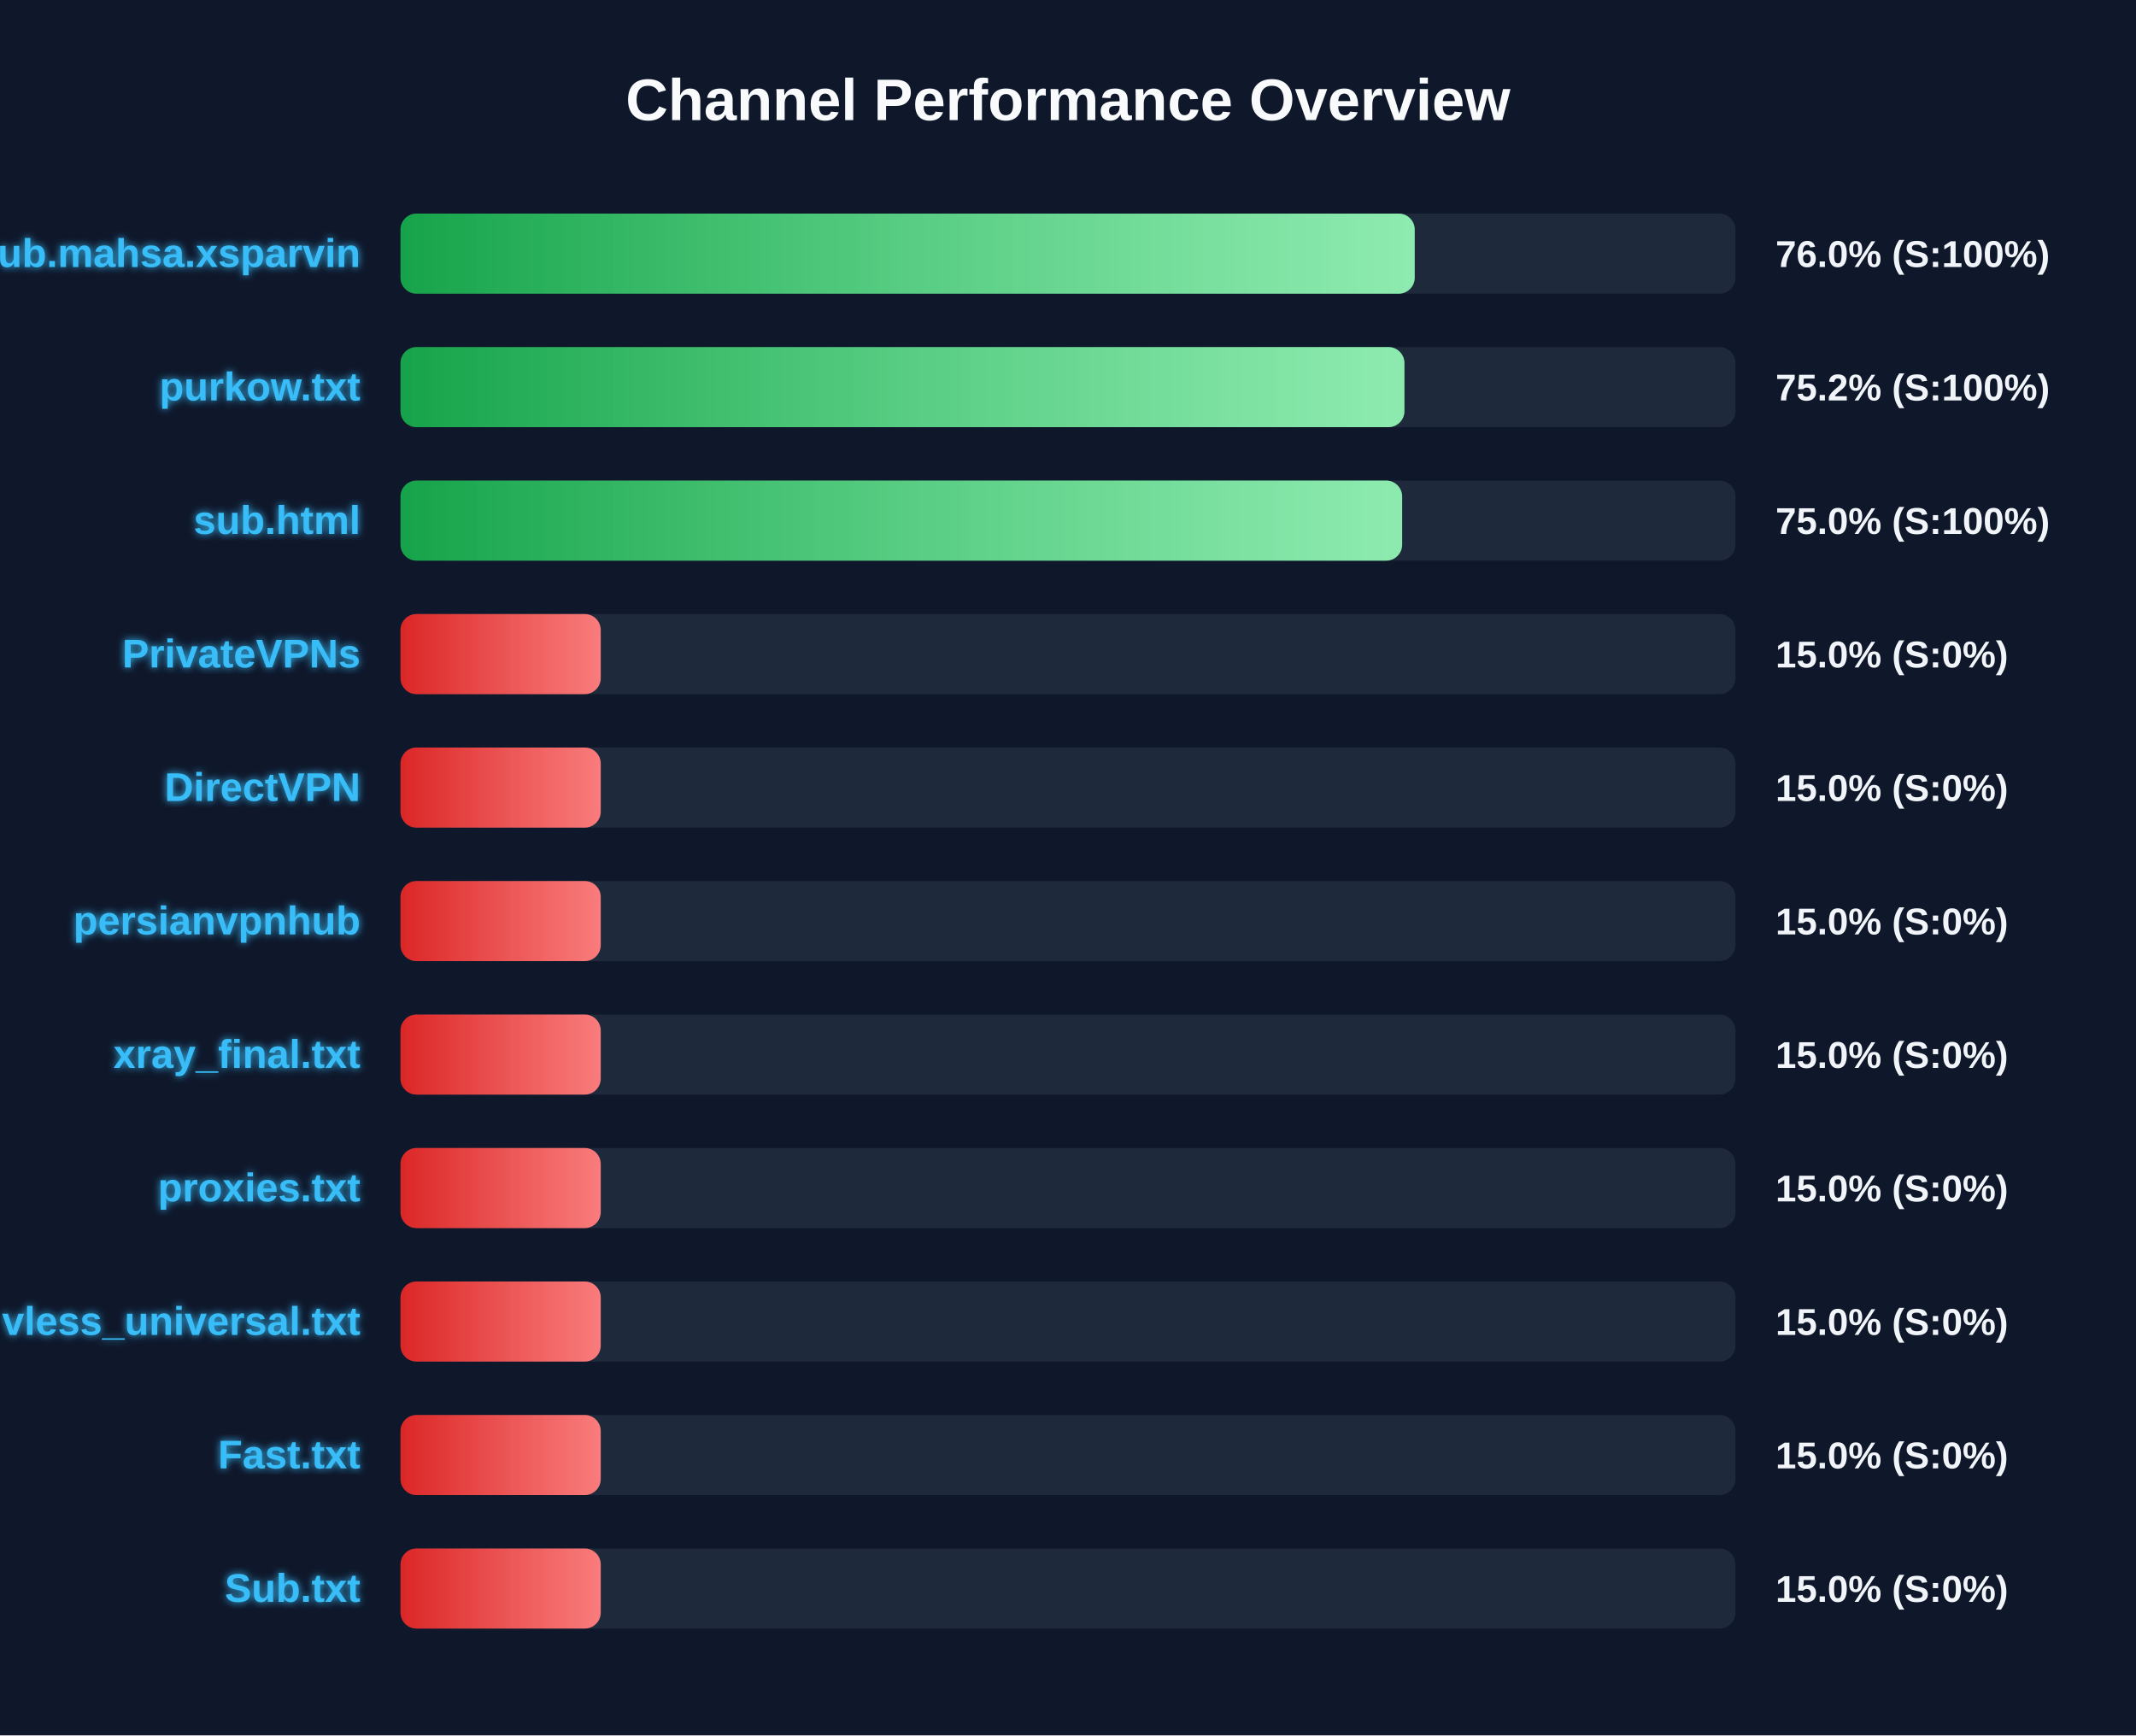
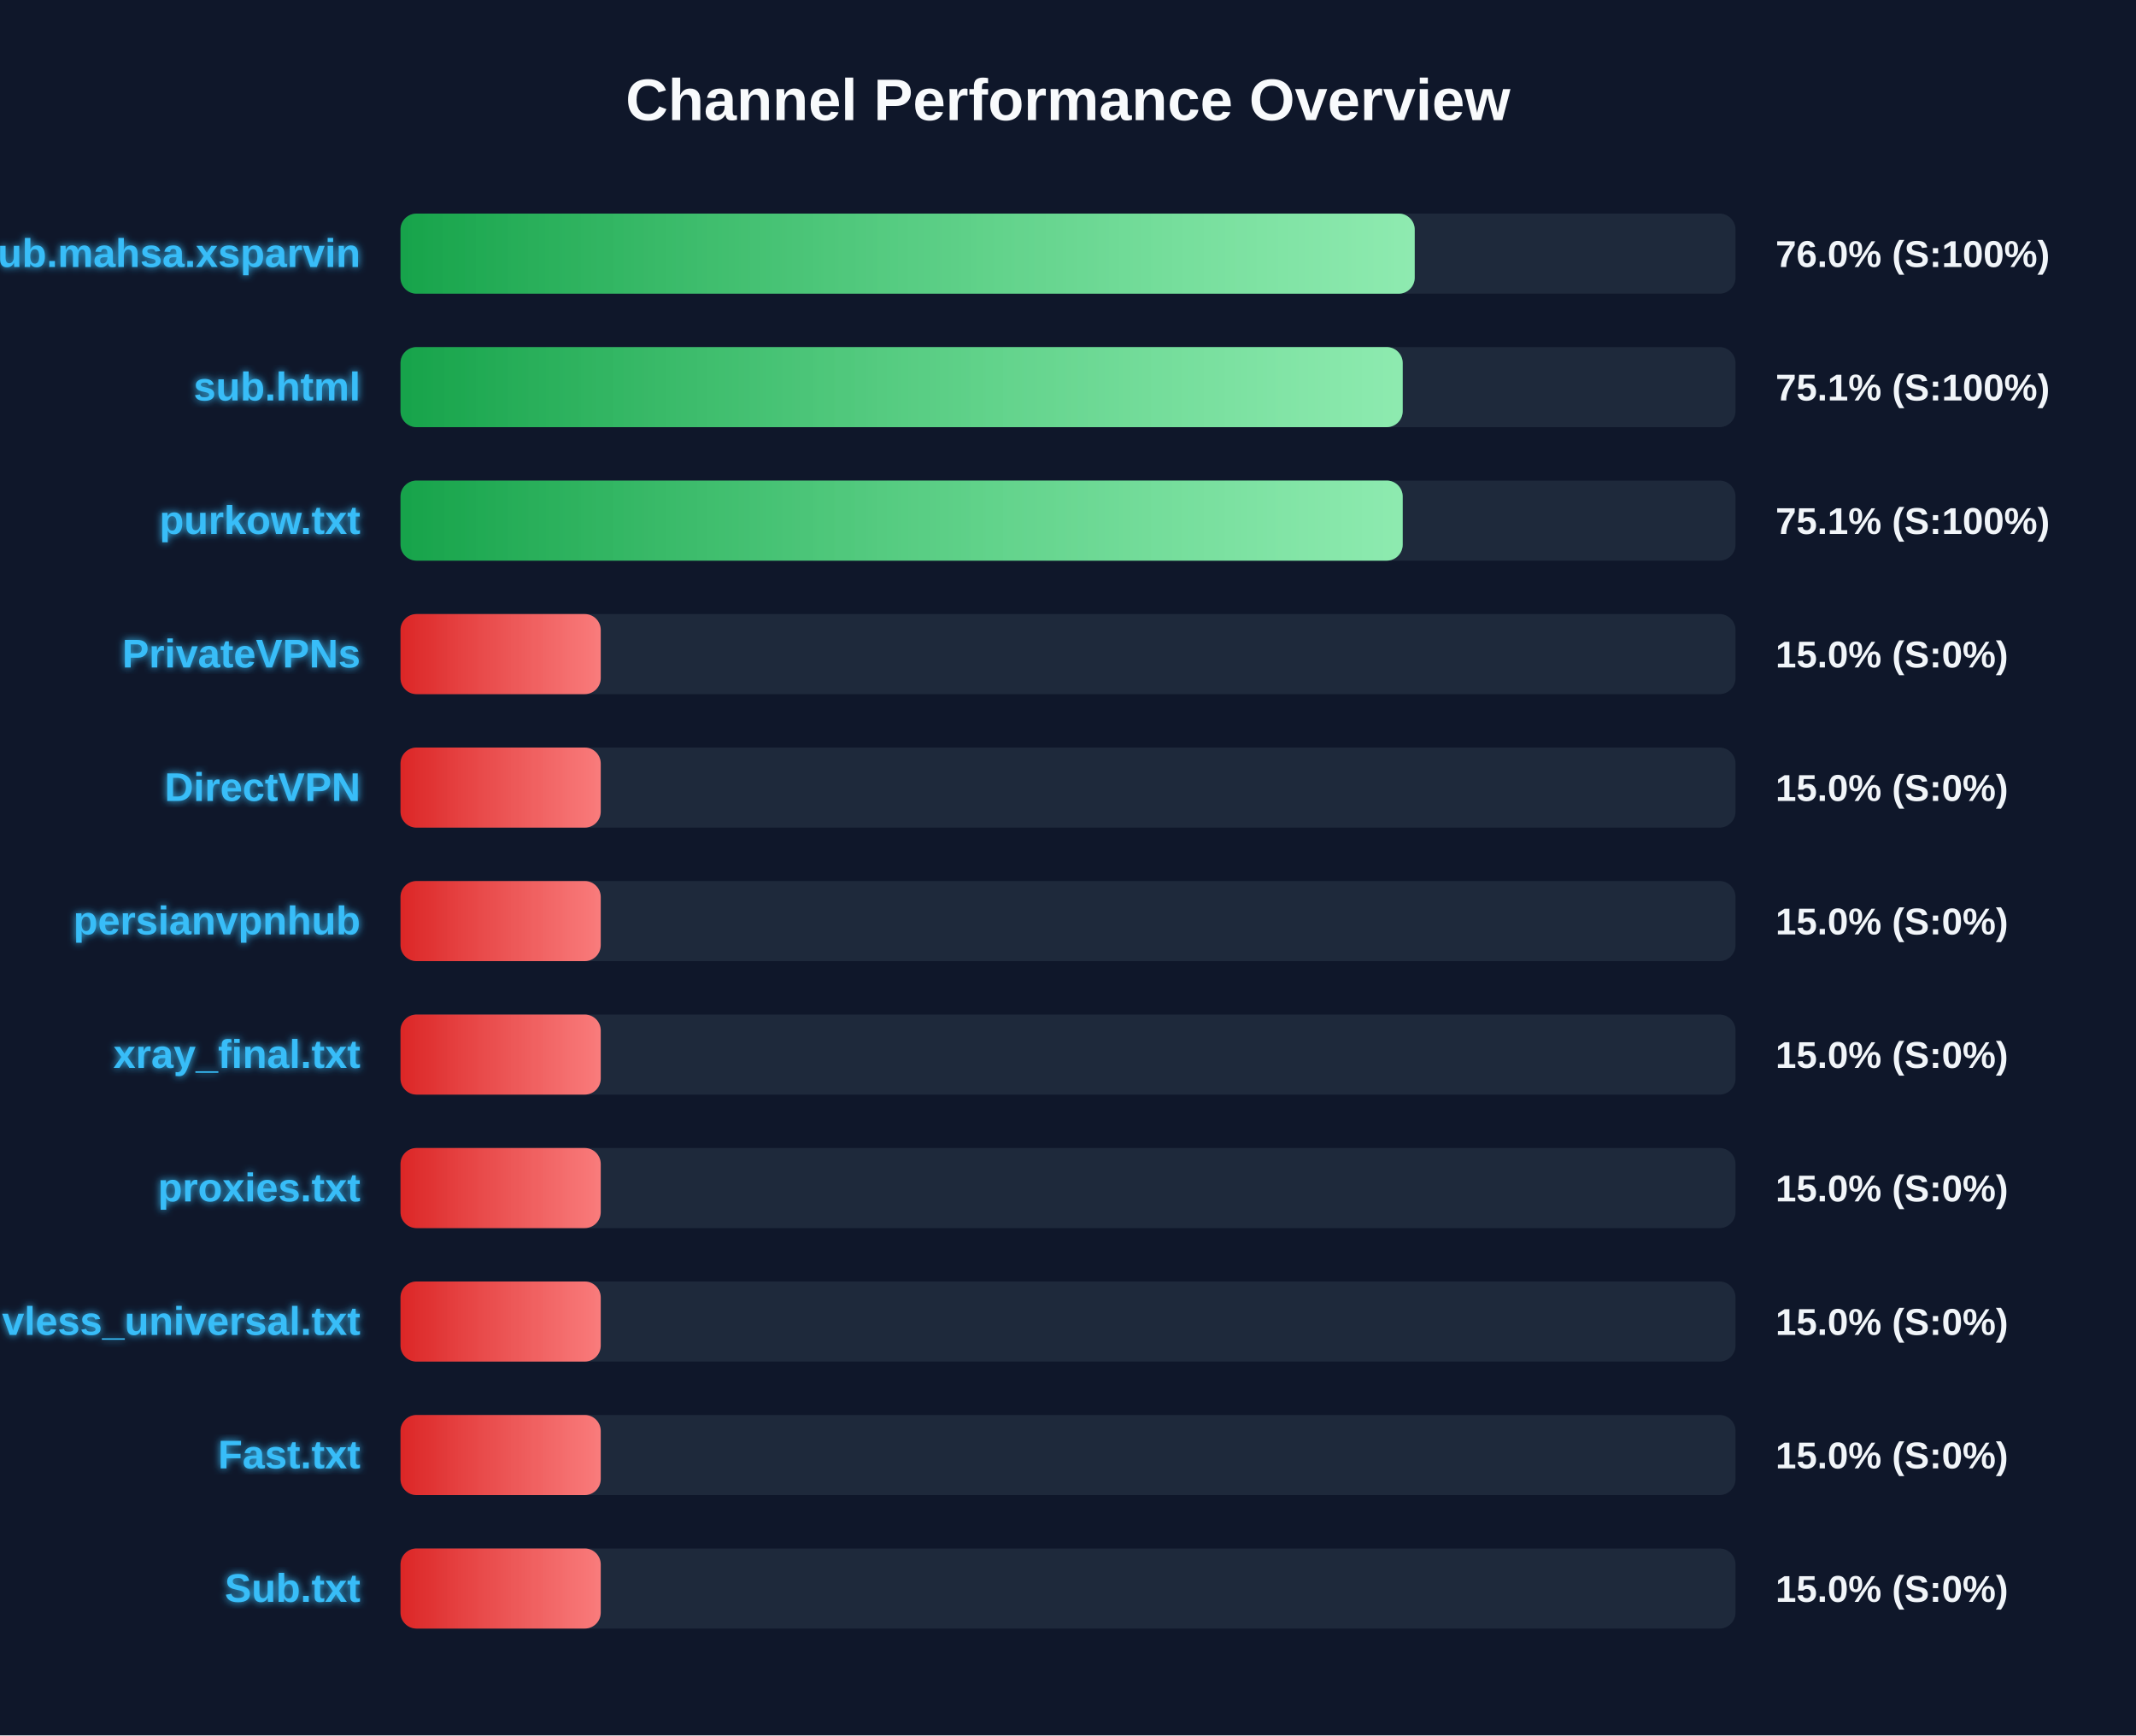
<svg xmlns="http://www.w3.org/2000/svg" width="800" height="650" version="1.1">
  <defs>
    <linearGradient id="grad-green" x1="0%" y1="0%" x2="100%" y2="0%">
      <stop offset="0%" stop-color="#16a34a" />
      <stop offset="100%" stop-color="#4ade80" />
    </linearGradient>
    <linearGradient id="grad-yellow" x1="0%" y1="0%" x2="100%" y2="0%">
      <stop offset="0%" stop-color="#ca8a04" />
      <stop offset="100%" stop-color="#fde047" />
    </linearGradient>
    <linearGradient id="grad-red" x1="0%" y1="0%" x2="100%" y2="0%">
      <stop offset="0%" stop-color="#dc2626" />
      <stop offset="100%" stop-color="#f87171" />
    </linearGradient>
    <linearGradient id="shimmer" x1="0%" y1="0%" x2="100%" y2="0%">
      <stop offset="0%" stop-color="rgba(255,255,255,0)" />
      <stop offset="50%" stop-color="rgba(255,255,255,0.4)" />
      <stop offset="100%" stop-color="rgba(255,255,255,0)" />
    </linearGradient>
    <filter id="glow" x="-20%" y="-20%" width="140%" height="140%">
      <feGaussianBlur stdDeviation="1.5" result="blur" />
      <feComposite in="SourceGraphic" in2="blur" operator="over" />
    </filter>
  </defs>
  <style>
        .bg-rect { fill: #0f172a; }
        .title { font: bold 22px 'Segoe UI', Arial, sans-serif; fill: #f8fafc; }
        .row { font: bold 15px 'Segoe UI', Arial, sans-serif; fill: #38bdf8; filter: url(#glow); }
        .score { font: bold 14px 'Segoe UI', Arial, sans-serif; fill: #f1f5f9; }
        @keyframes shimmer-anim {
            0% { transform: translateX(-100%); }
            100% { transform: translateX(200%); }
        }
        .shimmer-rect {
            animation: shimmer-anim 2.5s infinite linear;
        }
    </style>
  <rect width="100%" height="100%" class="bg-rect" />
  <text x="400" y="45" text-anchor="middle" class="title">Channel Performance Overview</text>
  <rect x="150" y="80" width="500" height="30" fill="#1e293b" rx="6" />
  <clipPath id="clip-0">
    <rect x="150" y="80" width="379.85" height="30" rx="6" />
  </clipPath>
  <rect x="150" y="80" width="379.85" height="30" fill="url(#grad-green)" rx="6" />
  <g clip-path="url(#clip-0)">
    <rect x="150" y="80" width="100%" height="30" fill="url(#shimmer)" class="shimmer-rect" />
  </g>
  <text x="135" y="100" text-anchor="end" class="row">Sub.mahsa.xsparvin</text>
  <text x="665" y="100" text-anchor="start" class="score">76.0% (S:100%)</text>
  <rect x="150" y="130" width="500" height="30" fill="#1e293b" rx="6" />
  <clipPath id="clip-1">
-     <rect x="150" y="130" width="376.0" height="30" rx="6" />
+     <rect x="150" y="130" width="375.35" height="30" rx="6" />
  </clipPath>
-   <rect x="150" y="130" width="376.0" height="30" fill="url(#grad-green)" rx="6" />
+   <rect x="150" y="130" width="375.35" height="30" fill="url(#grad-green)" rx="6" />
  <g clip-path="url(#clip-1)">
    <rect x="150" y="130" width="100%" height="30" fill="url(#shimmer)" class="shimmer-rect" />
  </g>
-   <text x="135" y="150" text-anchor="end" class="row">purkow.txt</text>
-   <text x="665" y="150" text-anchor="start" class="score">75.2% (S:100%)</text>
+   <text x="135" y="150" text-anchor="end" class="row">sub.html</text>
+   <text x="665" y="150" text-anchor="start" class="score">75.1% (S:100%)</text>
  <rect x="150" y="180" width="500" height="30" fill="#1e293b" rx="6" />
  <clipPath id="clip-2">
-     <rect x="150" y="180" width="375.15" height="30" rx="6" />
+     <rect x="150" y="180" width="375.35" height="30" rx="6" />
  </clipPath>
-   <rect x="150" y="180" width="375.15" height="30" fill="url(#grad-green)" rx="6" />
+   <rect x="150" y="180" width="375.35" height="30" fill="url(#grad-green)" rx="6" />
  <g clip-path="url(#clip-2)">
    <rect x="150" y="180" width="100%" height="30" fill="url(#shimmer)" class="shimmer-rect" />
  </g>
-   <text x="135" y="200" text-anchor="end" class="row">sub.html</text>
-   <text x="665" y="200" text-anchor="start" class="score">75.0% (S:100%)</text>
+   <text x="135" y="200" text-anchor="end" class="row">purkow.txt</text>
+   <text x="665" y="200" text-anchor="start" class="score">75.1% (S:100%)</text>
  <rect x="150" y="230" width="500" height="30" fill="#1e293b" rx="6" />
  <clipPath id="clip-3">
    <rect x="150" y="230" width="75.0" height="30" rx="6" />
  </clipPath>
  <rect x="150" y="230" width="75.0" height="30" fill="url(#grad-red)" rx="6" />
  <g clip-path="url(#clip-3)">
    <rect x="150" y="230" width="100%" height="30" fill="url(#shimmer)" class="shimmer-rect" />
  </g>
  <text x="135" y="250" text-anchor="end" class="row">PrivateVPNs</text>
  <text x="665" y="250" text-anchor="start" class="score">15.0% (S:0%)</text>
  <rect x="150" y="280" width="500" height="30" fill="#1e293b" rx="6" />
  <clipPath id="clip-4">
    <rect x="150" y="280" width="75.0" height="30" rx="6" />
  </clipPath>
  <rect x="150" y="280" width="75.0" height="30" fill="url(#grad-red)" rx="6" />
  <g clip-path="url(#clip-4)">
    <rect x="150" y="280" width="100%" height="30" fill="url(#shimmer)" class="shimmer-rect" />
  </g>
  <text x="135" y="300" text-anchor="end" class="row">DirectVPN</text>
  <text x="665" y="300" text-anchor="start" class="score">15.0% (S:0%)</text>
  <rect x="150" y="330" width="500" height="30" fill="#1e293b" rx="6" />
  <clipPath id="clip-5">
    <rect x="150" y="330" width="75.0" height="30" rx="6" />
  </clipPath>
  <rect x="150" y="330" width="75.0" height="30" fill="url(#grad-red)" rx="6" />
  <g clip-path="url(#clip-5)">
    <rect x="150" y="330" width="100%" height="30" fill="url(#shimmer)" class="shimmer-rect" />
  </g>
  <text x="135" y="350" text-anchor="end" class="row">persianvpnhub</text>
  <text x="665" y="350" text-anchor="start" class="score">15.0% (S:0%)</text>
  <rect x="150" y="380" width="500" height="30" fill="#1e293b" rx="6" />
  <clipPath id="clip-6">
    <rect x="150" y="380" width="75.0" height="30" rx="6" />
  </clipPath>
  <rect x="150" y="380" width="75.0" height="30" fill="url(#grad-red)" rx="6" />
  <g clip-path="url(#clip-6)">
    <rect x="150" y="380" width="100%" height="30" fill="url(#shimmer)" class="shimmer-rect" />
  </g>
  <text x="135" y="400" text-anchor="end" class="row">xray_final.txt</text>
  <text x="665" y="400" text-anchor="start" class="score">15.0% (S:0%)</text>
  <rect x="150" y="430" width="500" height="30" fill="#1e293b" rx="6" />
  <clipPath id="clip-7">
    <rect x="150" y="430" width="75.0" height="30" rx="6" />
  </clipPath>
  <rect x="150" y="430" width="75.0" height="30" fill="url(#grad-red)" rx="6" />
  <g clip-path="url(#clip-7)">
    <rect x="150" y="430" width="100%" height="30" fill="url(#shimmer)" class="shimmer-rect" />
  </g>
  <text x="135" y="450" text-anchor="end" class="row">proxies.txt</text>
  <text x="665" y="450" text-anchor="start" class="score">15.0% (S:0%)</text>
  <rect x="150" y="480" width="500" height="30" fill="#1e293b" rx="6" />
  <clipPath id="clip-8">
    <rect x="150" y="480" width="75.0" height="30" rx="6" />
  </clipPath>
  <rect x="150" y="480" width="75.0" height="30" fill="url(#grad-red)" rx="6" />
  <g clip-path="url(#clip-8)">
    <rect x="150" y="480" width="100%" height="30" fill="url(#shimmer)" class="shimmer-rect" />
  </g>
  <text x="135" y="500" text-anchor="end" class="row">vless_universal.txt</text>
  <text x="665" y="500" text-anchor="start" class="score">15.0% (S:0%)</text>
  <rect x="150" y="530" width="500" height="30" fill="#1e293b" rx="6" />
  <clipPath id="clip-9">
    <rect x="150" y="530" width="75.0" height="30" rx="6" />
  </clipPath>
  <rect x="150" y="530" width="75.0" height="30" fill="url(#grad-red)" rx="6" />
  <g clip-path="url(#clip-9)">
    <rect x="150" y="530" width="100%" height="30" fill="url(#shimmer)" class="shimmer-rect" />
  </g>
  <text x="135" y="550" text-anchor="end" class="row">Fast.txt</text>
  <text x="665" y="550" text-anchor="start" class="score">15.0% (S:0%)</text>
  <rect x="150" y="580" width="500" height="30" fill="#1e293b" rx="6" />
  <clipPath id="clip-10">
    <rect x="150" y="580" width="75.0" height="30" rx="6" />
  </clipPath>
  <rect x="150" y="580" width="75.0" height="30" fill="url(#grad-red)" rx="6" />
  <g clip-path="url(#clip-10)">
    <rect x="150" y="580" width="100%" height="30" fill="url(#shimmer)" class="shimmer-rect" />
  </g>
  <text x="135" y="600" text-anchor="end" class="row">Sub.txt</text>
  <text x="665" y="600" text-anchor="start" class="score">15.0% (S:0%)</text>
</svg>
